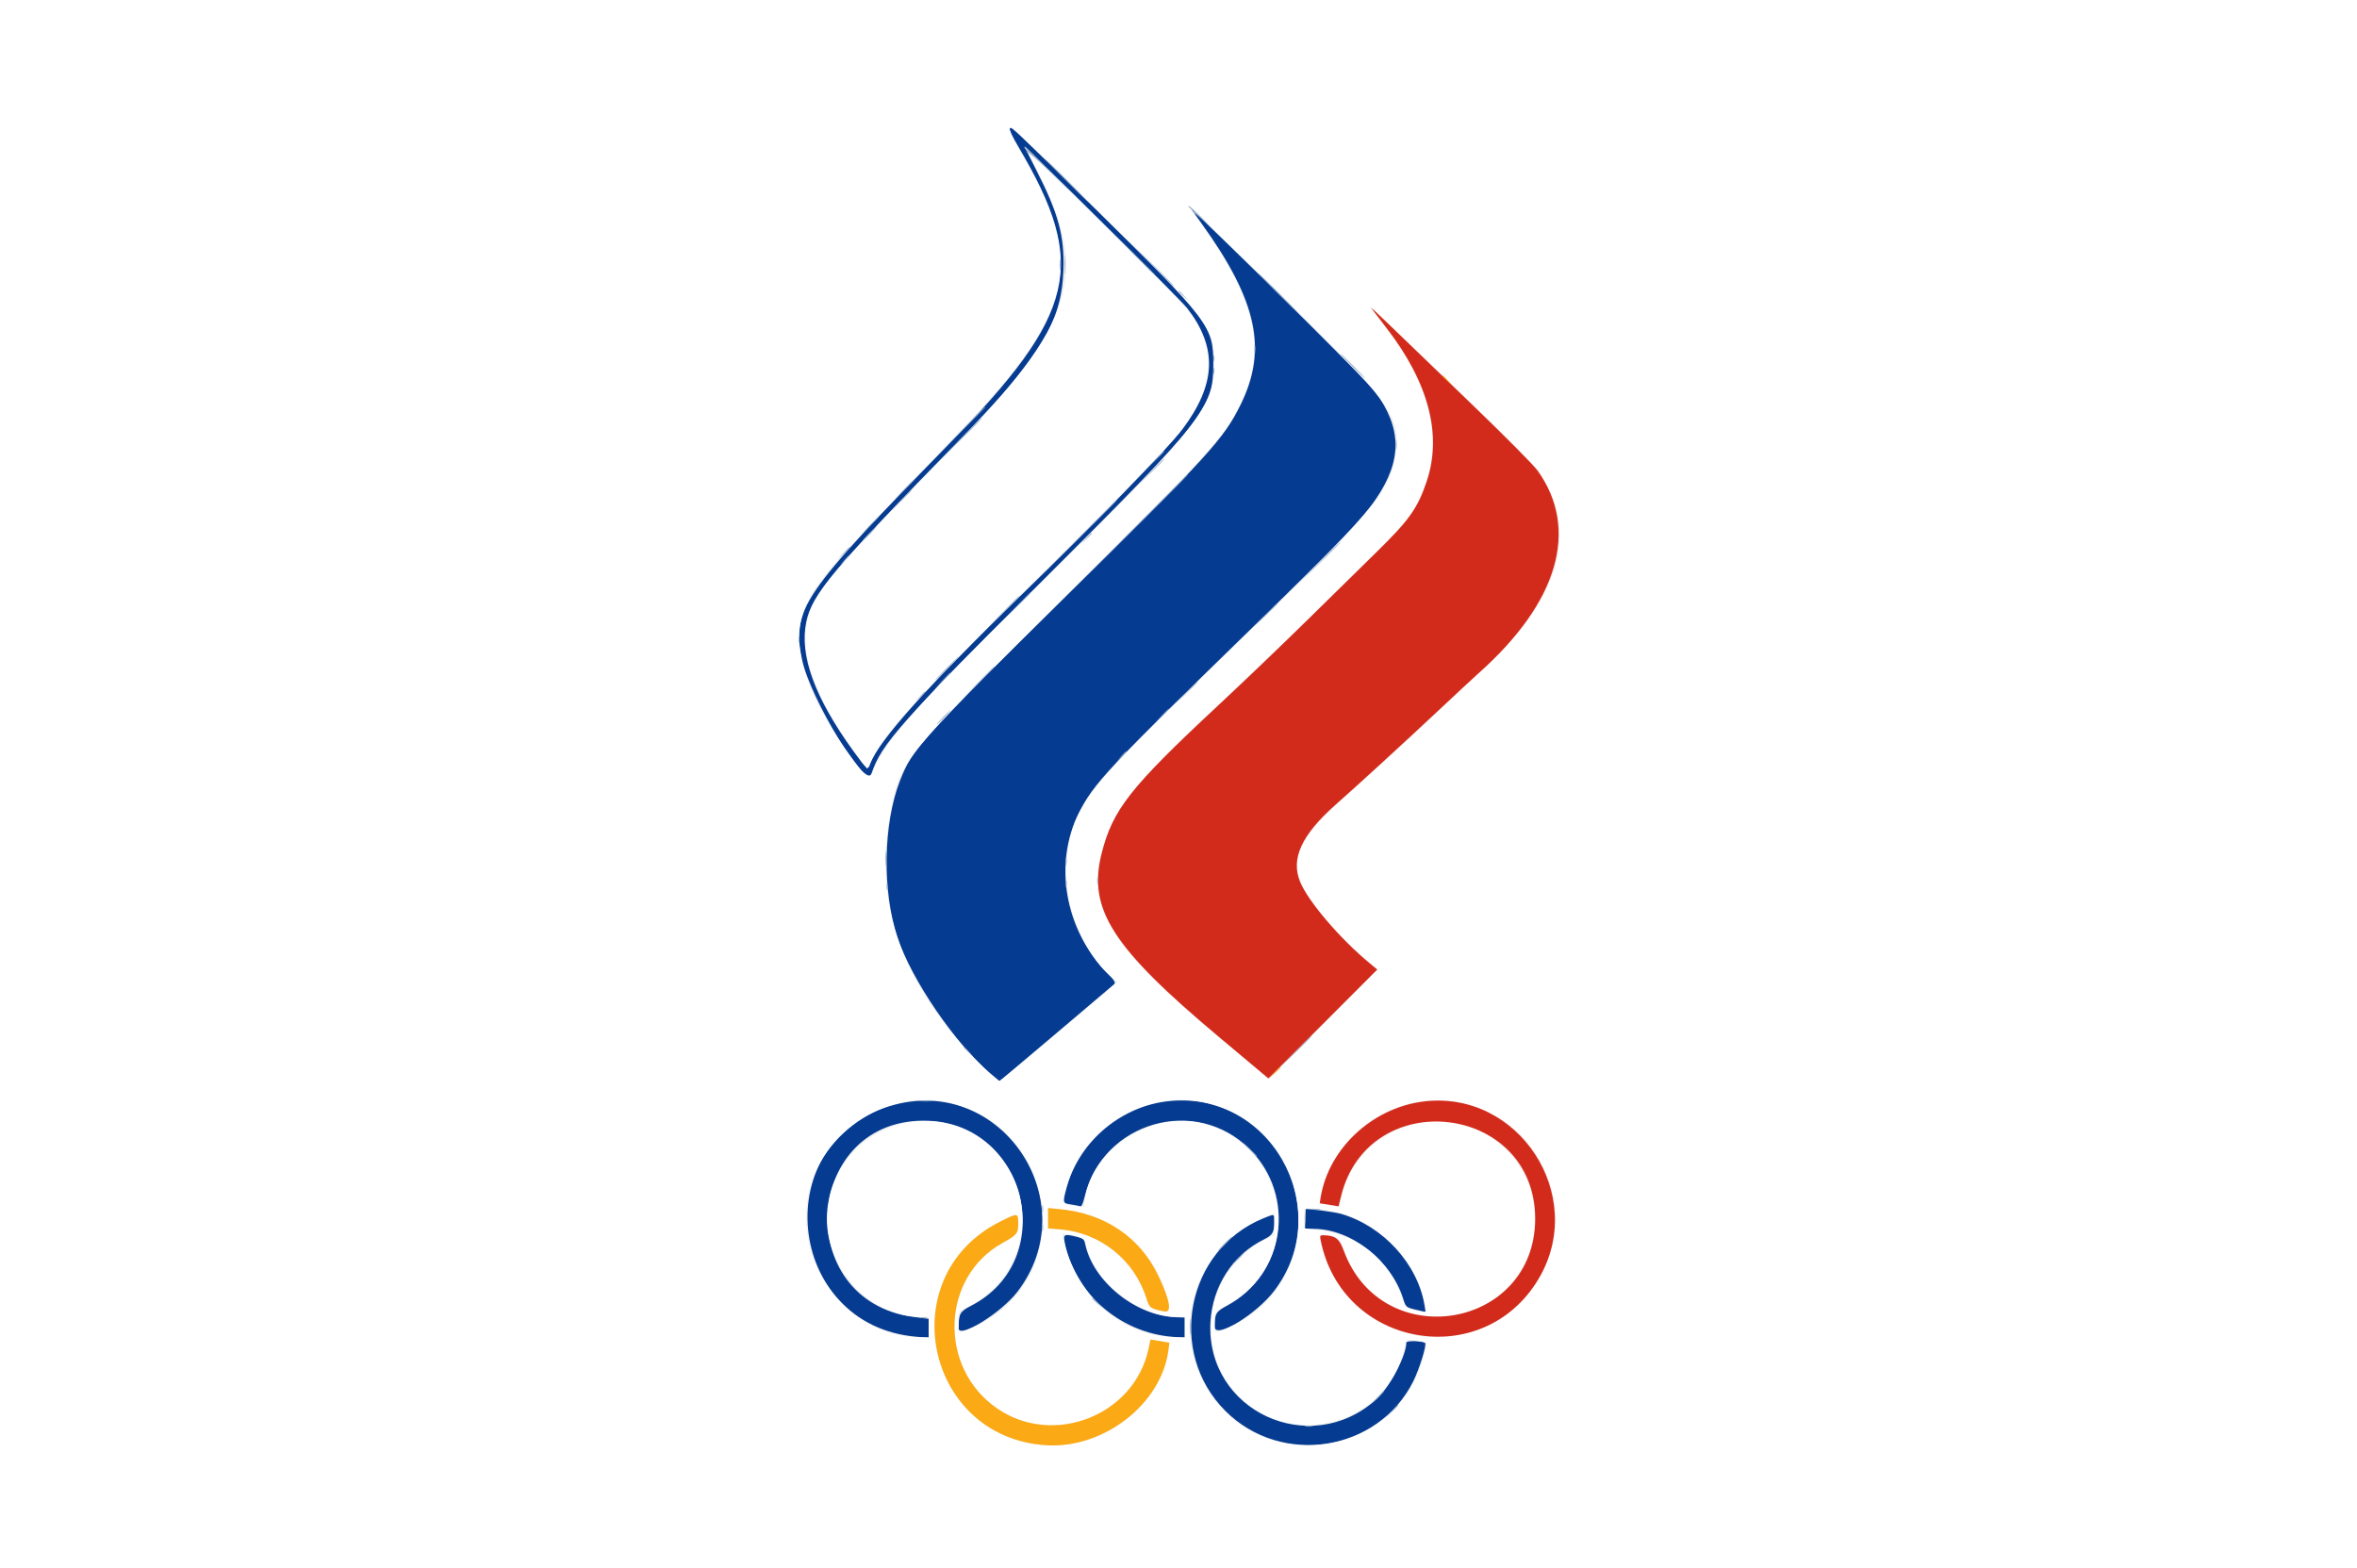
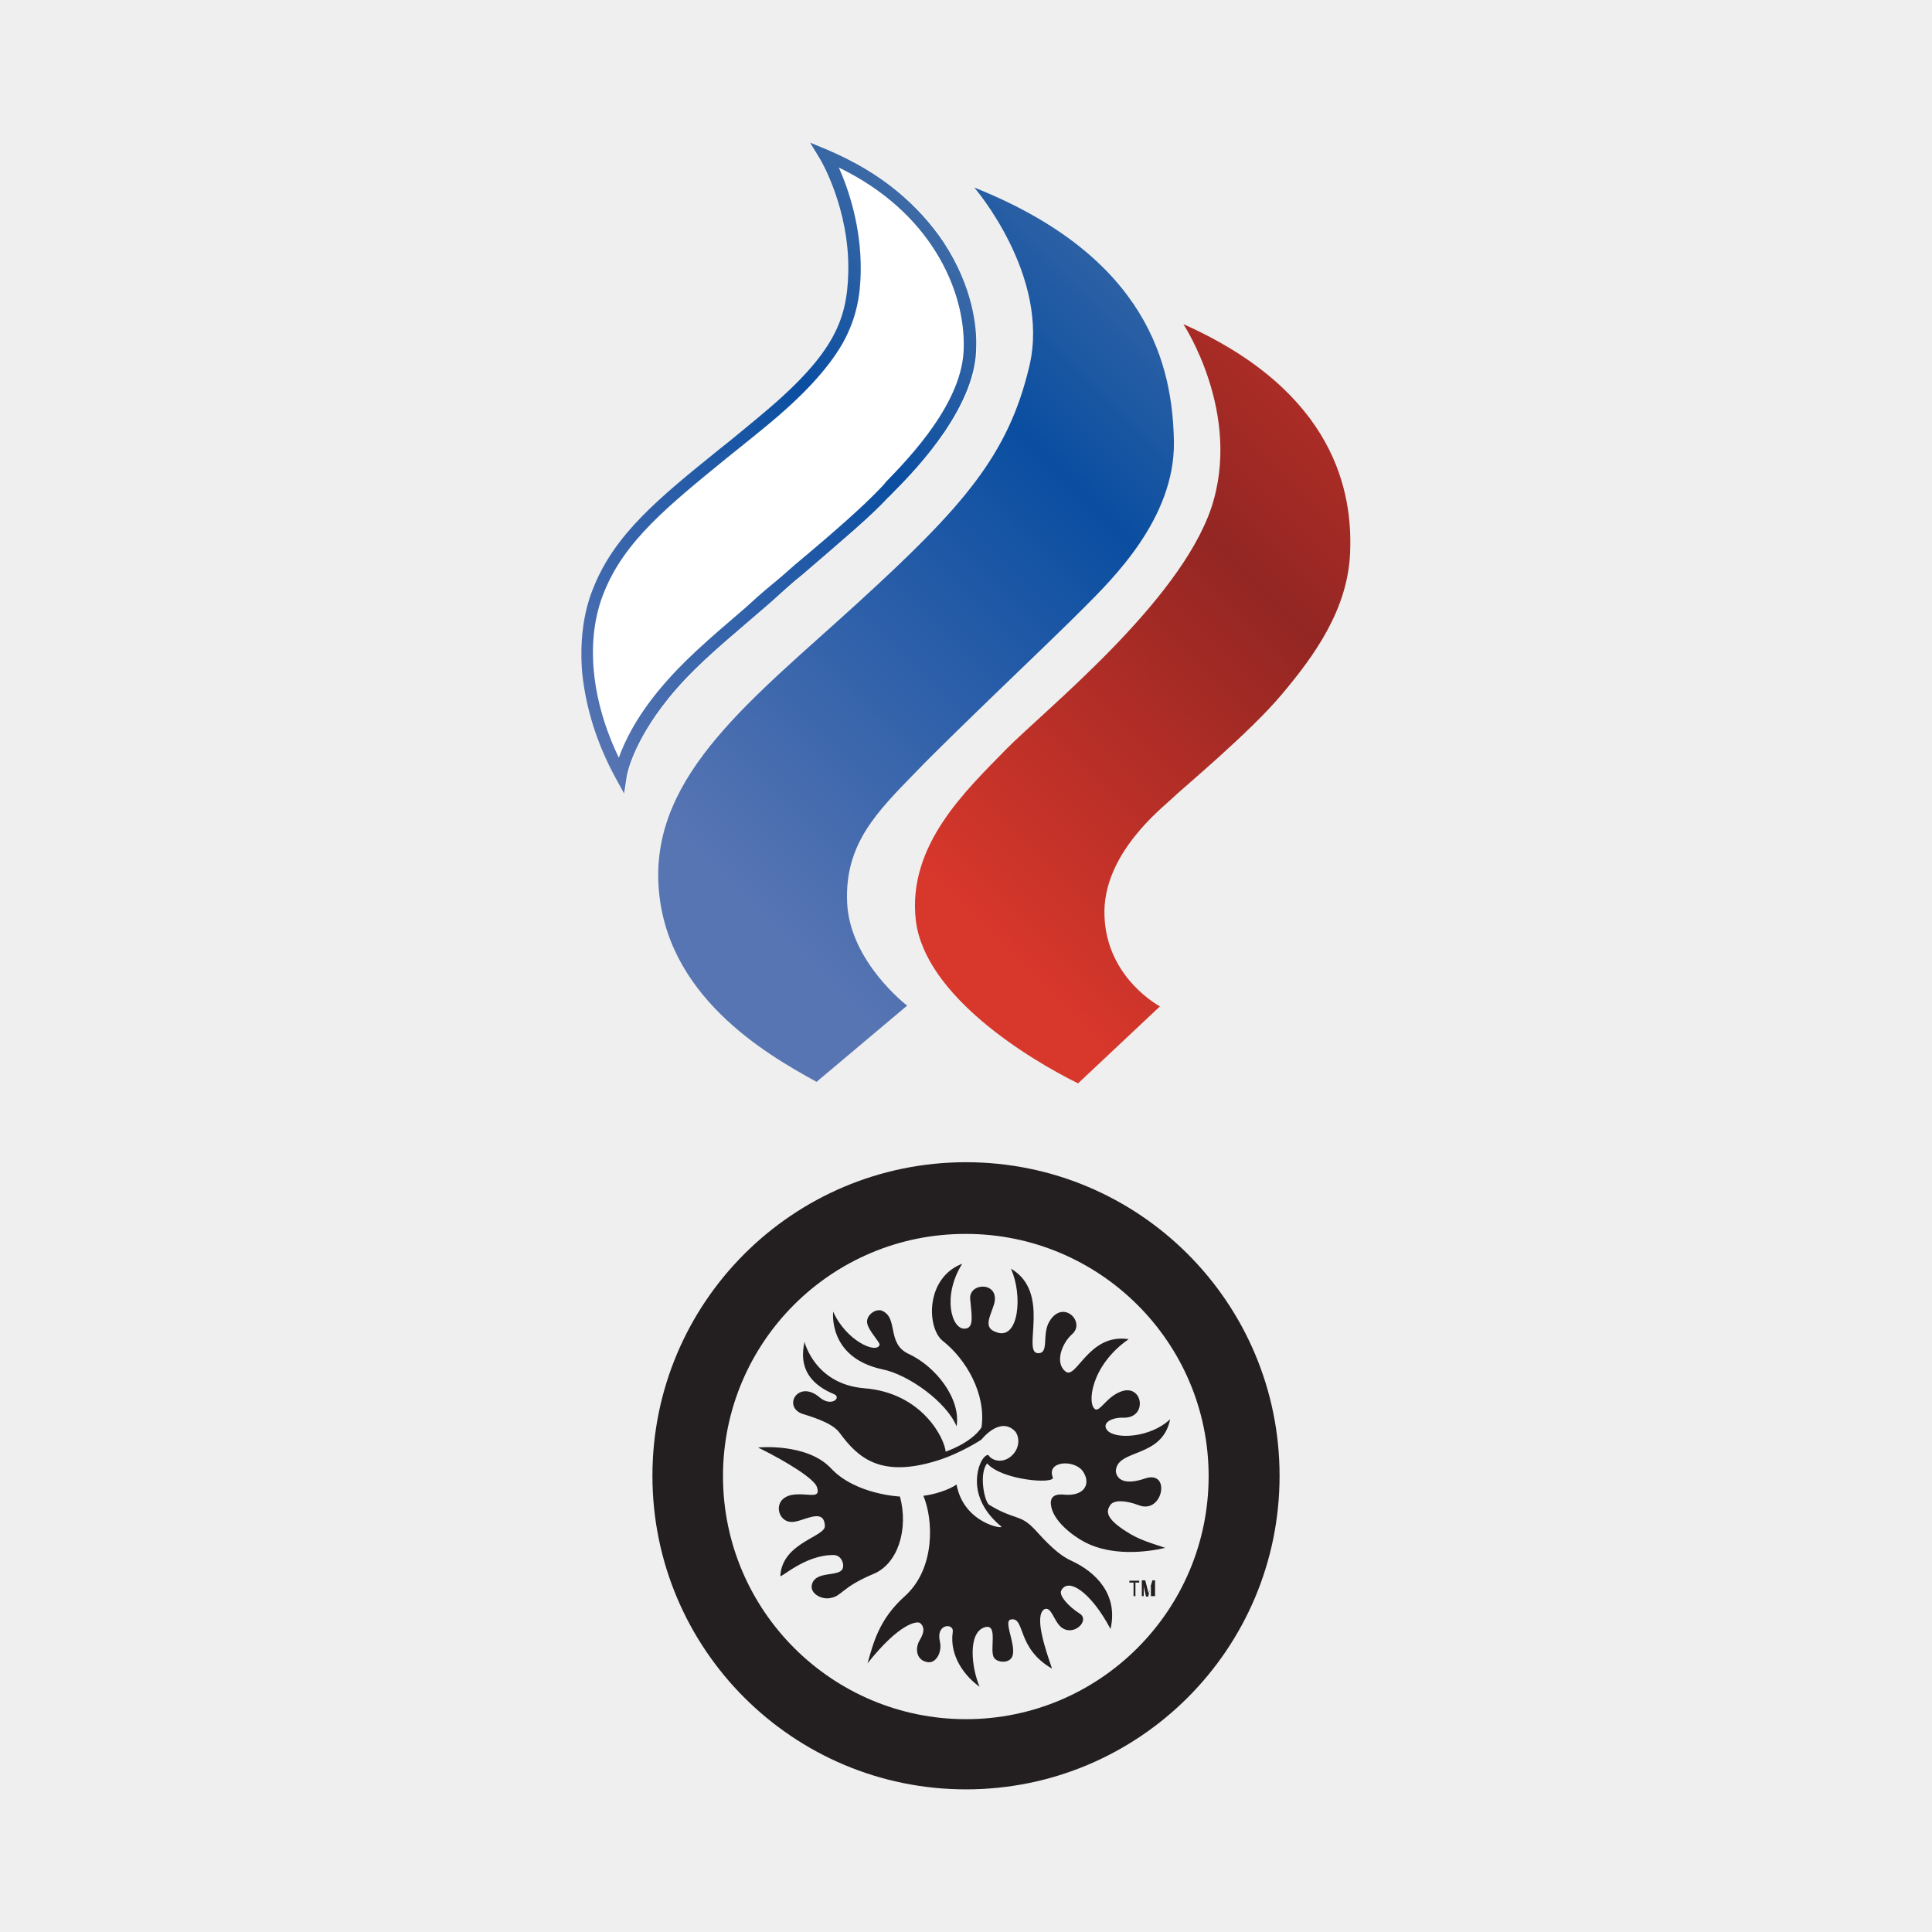
- <svg xmlns="http://www.w3.org/2000/svg" height="512(null)" style="zoom: 1;" cursor="default" id="svg" width="512(null)" version="1.1" viewBox="0, 0, 400, 266">
-   <g id="svgg">
-     <path d="M171.346,21.846 C171.253,21.997 171.908,23.353 172.802,24.86 C184.682,44.895 182.731,53.22 160.946,75.463 C136.004,100.928 134.324,103.398 136.122,111.947 C137.517,118.578 146.975,134.087 147.904,131.267 C149.551,126.264 152.793,122.621 177.856,97.6 C204.495,71.005 205.905,69.209 205.905,61.855 C205.905,55.329 205.373,54.627 185.901,35.467 C171.368,21.167 171.62,21.403 171.346,21.846 M201.459,52.267 C206.677,59.03 206.431,65.168 200.634,72.888 C198.352,75.927 184.932,89.729 173.423,100.875 C157.772,116.031 149.018,125.799 147.701,129.579 C147.284,130.774 147.165,130.687 144.825,127.452 C138.246,118.361 135.65,111.252 136.824,105.546 C137.797,100.822 141.386,96.562 162.94,74.547 C176.514,60.682 180.173,54.693 180.47,45.855 C180.664,40.072 179.631,36.246 175.903,28.936 C174.856,26.884 173.95,25.084 173.89,24.936 C173.663,24.381 200.375,50.862 201.459,52.267 M203.882,37.867 C213.375,51.068 215.155,59.3 210.542,68.667 C207.68,74.478 205.198,77.202 180.936,101.149 C156.167,125.597 154.843,127.067 152.735,132.47 C149.876,139.798 149.693,151.172 152.307,159.067 C154.688,166.257 162.188,177.234 168.087,182.164 L169.654,183.473 L171.16,182.185 C171.989,181.477 176.267,177.859 180.667,174.145 C185.067,170.431 188.839,167.232 189.05,167.036 C189.379,166.731 189.183,166.421 187.685,164.869 C180.685,157.618 178.786,146.521 183.081,137.973 C185.623,132.914 187.793,130.599 213.129,105.915 C227.23,92.176 231.28,87.952 233.53,84.633 C237.989,78.058 237.925,72.642 233.315,66.385 C232.259,64.953 214.838,47.593 204.562,37.733 L202.06,35.333 L203.882,37.867 M197.709,186.933 C189.757,188.035 182.906,194.102 180.951,201.772 C180.347,204.143 180.358,204.18 181.767,204.391 C182.446,204.493 183.148,204.632 183.326,204.701 C183.539,204.782 183.802,204.2 184.09,203.013 C187.162,190.339 202.96,185.835 212.108,195.024 C220.052,203.005 218.089,216.307 208.186,221.593 C206.359,222.568 206.145,222.938 206.136,225.133 C206.127,227.336 213.203,223.062 216.269,219.012 C226.977,204.867 215.199,184.511 197.709,186.933 M151.835,187.46 C130.102,193.158 133.123,224.943 155.578,226.841 L157.6,227.012 L157.6,225.407 L157.6,223.803 L155.139,223.487 C134.044,220.782 136.345,189.348 157.577,190.189 C174.457,190.858 179.737,213.942 164.762,221.603 C162.911,222.55 162.667,222.989 162.667,225.371 C162.667,227.26 169.877,222.825 172.638,219.237 C184.28,204.108 170.225,182.639 151.835,187.46 M221.589,205.193 C221.583,205.197 221.553,205.95 221.522,206.867 L221.467,208.534 L222.944,208.533 C229.271,208.533 236.106,213.873 238.133,220.4 C238.572,221.812 238.64,221.868 240.408,222.279 L241.929,222.633 L241.756,221.549 C240.636,214.545 234.738,208.064 227.595,205.987 C226.476,205.662 221.816,205.046 221.589,205.193 M214.327,206.779 C201.331,212.123 197.962,229.455 207.979,239.441 C217.501,248.933 233.859,246.345 239.838,234.399 C240.871,232.337 242.156,228.182 241.848,227.904 C241.425,227.522 238.667,227.461 238.667,227.834 C238.667,230.047 235.82,235.43 233.578,237.454 C222.328,247.618 204.626,239.412 205.417,224.4 C205.74,218.277 209.211,212.908 214.53,210.303 C216.015,209.576 216.267,209.102 216.267,207.033 C216.267,205.968 216.291,205.971 214.327,206.779 M180.65,210.6 C182.177,219.272 189.916,226.124 199,226.848 L201.067,227.012 L201.067,225.297 L201.067,223.581 L199.533,223.526 C192.676,223.277 185.452,217.41 184.142,211.028 C183.994,210.306 183.807,210.148 182.8,209.895 C180.701,209.366 180.447,209.449 180.65,210.6 " id="path0" stroke="none" fill-rule="evenodd" fill="#053c92" />
-     <path d="M0,133.333 L0,266.667 L200,266.667 L400,266.667 L400,133.333 L400,0 L200,0 L0,0 L0,133.333 M186.557,35.989 C204.894,53.956 206.125,55.585 206.125,61.867 C206.125,69.177 202.653,73.449 173.463,102.056 C156.755,118.43 150.228,125.796 148.364,130.382 C147.539,132.413 147.279,132.311 144.821,128.994 C137.292,118.836 134.37,110.669 136.116,104.667 C137.579,99.635 139.477,97.385 160.523,75.733 C182.634,52.987 184.56,45.186 172.965,25.35 C171.363,22.609 170.958,21.386 171.74,21.647 C171.889,21.696 178.557,28.151 186.557,35.989 M176.122,29.09 C185.029,46.509 182.437,54.833 161.424,76.295 C139.756,98.425 137.69,100.965 136.796,106.558 C135.937,111.935 139.205,119.918 145.865,128.716 L147.171,130.442 L147.961,128.877 C150.351,124.143 154.577,119.501 175.224,98.933 C195.374,78.861 198.432,75.701 200.848,72.457 C205.141,66.691 206.115,61.478 203.855,56.353 C202.346,52.93 201.808,52.362 177.945,28.962 L174.157,25.247 L176.122,29.09 M216.697,49.416 C236.067,68.407 237.558,70.396 236.955,76.438 C236.288,83.114 233.494,86.465 208.404,110.686 C183.872,134.369 182.102,136.639 181.08,145.725 C180.276,152.867 183.589,161.575 188.768,165.932 L189.63,166.657 L188.748,167.424 C183.832,171.701 169.767,183.467 169.57,183.467 C169.131,183.467 164.564,178.918 162.34,176.267 C151.871,163.783 148.339,151.381 151.222,137.225 C152.899,128.987 153.166,128.66 180.053,101.908 C205.777,76.312 207.322,74.634 210.161,69.211 C215.105,59.767 213.308,51.027 203.71,37.818 C202.536,36.202 201.685,34.922 201.818,34.974 C201.952,35.025 208.647,41.524 216.697,49.416 M247.6,66.41 C253.907,72.472 259.691,78.21 260.454,79.16 C266.709,86.949 265.997,96.919 258.524,106.167 C255.039,110.481 240.563,124.364 228,135.44 C222.499,140.29 220.146,143.657 220.138,146.687 C220.128,150.61 224.194,156.199 231.987,162.974 L233.708,164.47 L224.538,173.835 C215.437,183.129 215.364,183.196 214.817,182.705 C214.514,182.432 210.547,179.084 206,175.264 C187.565,159.774 183.89,153.371 187.43,142.911 C189.641,136.379 192.901,132.503 208.133,118.297 C217.101,109.934 237.182,90.229 238.5,88.5 C245.629,79.146 244.46,67.557 235.186,55.639 C233.947,54.047 232.762,52.487 232.552,52.172 C232.125,51.53 231.853,51.273 247.6,66.41 M162.533,187.47 C180.363,193.115 182.135,217.758 165.247,225.187 C162.504,226.394 162.63,226.435 162.721,224.356 L162.8,222.535 L164.79,221.468 C174.529,216.244 176.5,203.059 168.72,195.187 C158.641,184.989 141.26,191.534 140.357,205.867 C139.783,214.964 147.49,223.467 156.309,223.467 L157.6,223.467 L157.6,225.2 L157.6,226.933 L155.909,226.933 C144.462,226.933 135.004,215.088 137.05,203.314 C139.053,191.783 151.572,184 162.533,187.47 M204.316,187.054 C223.285,191.074 226.31,217.33 208.712,225.199 C206.048,226.39 206.133,226.415 206.133,224.424 C206.133,222.9 206.209,222.633 206.733,222.316 C207.063,222.117 208.036,221.544 208.894,221.044 C221.12,213.914 218.957,195.672 205.333,191.005 C196.318,187.916 185.346,194.449 184.084,203.657 L183.922,204.839 L182.561,204.667 C179.923,204.333 179.952,204.436 181.332,200.33 C184.509,190.876 194.667,185.009 204.316,187.054 M249.29,187.464 C264.016,191.612 268.89,209.986 258.14,220.826 C247.221,231.838 229.117,227.316 224.56,212.439 C223.738,209.757 223.786,209.306 224.867,209.511 C227.26,209.966 227.459,210.13 228.159,212.223 C231.292,221.594 242.164,226.168 251.03,221.845 C264.546,215.255 263.301,196.127 249.023,190.992 C240.211,187.824 229.402,193.975 227.658,203.152 L227.338,204.835 L226.402,204.675 C223.589,204.194 223.614,204.242 224.564,201.161 C227.834,190.555 238.766,184.499 249.29,187.464 M183.395,205.745 C190.183,207.292 196.52,213.569 198.106,220.318 C198.609,222.461 198.538,222.737 197.533,222.535 C195.228,222.074 195.055,221.945 194.553,220.328 C192.528,213.815 186.738,209.179 179.933,208.623 L177.867,208.454 L177.867,206.726 L177.867,204.998 L179.8,205.182 C180.863,205.283 182.481,205.536 183.395,205.745 M225.972,205.469 C234.037,207.135 240.427,213.663 241.957,221.8 C242.147,222.81 241.967,222.854 239.867,222.312 C238.558,221.975 238.523,221.939 237.985,220.384 C235.675,213.708 230.631,209.6 223.667,208.72 L221.333,208.426 L221.333,206.746 L221.333,205.067 L222.678,205.067 C223.417,205.067 224.9,205.248 225.972,205.469 M216.267,207.719 L216.267,209.571 L214.333,210.574 C204.429,215.711 202.466,229.378 210.511,237.181 C219.651,246.045 235.363,241.469 238.238,229.106 C238.719,227.039 238.477,227.209 240.479,227.536 L242.159,227.811 L241.995,228.639 C238.03,248.702 210.912,251.4 203.274,232.491 C199.303,222.657 204.178,211.094 214.126,206.75 C215.23,206.268 216.163,205.872 216.2,205.87 C216.237,205.868 216.267,206.7 216.267,207.719 M172.8,207.6 C172.8,209.31 172.609,209.547 170.117,210.933 C159.657,216.752 159.188,232.154 169.263,239.037 C178.831,245.575 192.522,240.163 194.913,228.897 L195.249,227.314 L196.851,227.579 L198.454,227.844 L198.278,229.171 C197.074,238.244 187.318,245.835 177.61,245.252 C157.025,244.015 151.3,216.586 169.694,207.322 C172.753,205.781 172.8,205.785 172.8,207.6 M183.365,210.002 C184.007,210.266 184.237,210.56 184.375,211.294 C185.518,217.388 193.21,223.467 199.776,223.467 L201.067,223.467 L201.067,225.2 L201.067,226.933 L199.453,226.933 C190.478,226.933 182.555,219.906 180.409,210.041 L180.244,209.283 L181.389,209.471 C182.018,209.575 182.908,209.814 183.365,210.002 " id="path1" stroke="none" fill-rule="evenodd" fill="#ffffff" />
-     <path d="M232.711,52.267 C232.869,52.487 234.063,54.05 235.365,55.741 C242.461,64.951 244.767,73.767 242.139,81.633 C240.592,86.262 239.169,88.262 233.429,93.867 C231.251,95.993 226.108,101.043 222.001,105.088 C217.894,109.134 211.053,115.686 206.8,119.648 C191.773,133.648 188.846,137.362 186.958,144.827 C184.572,154.263 188.733,160.768 206.898,175.993 L215.262,183.003 L224.498,173.766 L233.733,164.528 L232.4,163.426 C227.434,159.321 221.991,152.942 220.629,149.631 C219.02,145.72 220.884,141.67 226.641,136.568 C230.713,132.96 237.621,126.635 243.57,121.067 C246.94,117.913 250.235,114.856 250.893,114.272 C264.429,102.257 268.062,89.842 260.955,79.883 C260.278,78.934 255.375,73.992 249.55,68.389 C243.931,62.983 237.779,57.054 235.879,55.213 C233.98,53.373 232.554,52.047 232.711,52.267 M241.385,186.945 C232.807,188.1 225.497,194.948 224.148,203.094 L223.966,204.188 L225.563,204.445 L227.16,204.702 L227.595,202.951 C232.312,183.975 260.533,187.277 260.533,206.805 C260.533,225.558 234.561,229.9 228.041,212.237 C227.284,210.186 226.63,209.672 224.712,209.62 C224.001,209.601 223.967,209.65 224.13,210.467 C227.737,228.628 251.618,232.887 261.084,217.057 C269.543,202.911 257.664,184.752 241.385,186.945 " id="path2" stroke="none" fill-rule="evenodd" fill="#d32b1b" />
-     <path d="M244.8,63.817 C244.8,63.863 245.19,64.253 245.667,64.683 L246.533,65.467 L245.75,64.6 C245.02,63.792 244.8,63.611 244.8,63.817 M216.252,182.067 L215.333,183.067 L216.333,182.148 C216.883,181.642 217.333,181.192 217.333,181.148 C217.333,180.944 217.108,181.136 216.252,182.067 M177.867,206.726 L177.867,208.454 L179.933,208.623 C186.738,209.179 192.528,213.815 194.553,220.328 C195.055,221.945 195.228,222.074 197.533,222.535 C198.943,222.818 198.599,220.708 196.533,216.4 C193.411,209.891 187.478,205.913 179.8,205.182 L177.867,204.998 L177.867,206.726 M169.694,207.322 C151.3,216.586 157.025,244.015 177.61,245.252 C187.318,245.835 197.074,238.244 198.278,229.171 L198.454,227.844 L196.851,227.579 L195.249,227.314 L194.913,228.897 C192.522,240.163 178.831,245.575 169.263,239.037 C159.188,232.154 159.657,216.752 170.117,210.933 C172.609,209.547 172.8,209.31 172.8,207.6 C172.8,205.785 172.753,205.781 169.694,207.322 " id="path3" stroke="none" fill-rule="evenodd" fill="#fba915" />
-     <path d="M173.867,25.067 C173.867,25.213 173.994,25.333 174.149,25.333 C174.304,25.333 174.345,25.483 174.24,25.667 C174.134,25.85 174.151,25.906 174.278,25.791 C174.404,25.676 176.133,27.176 178.12,29.124 L181.733,32.667 L177.87,28.733 C173.797,24.586 173.867,24.65 173.867,25.067 M180.933,30.667 C182.983,32.72 184.72,34.4 184.793,34.4 C184.866,34.4 183.249,32.72 181.2,30.667 C179.151,28.613 177.414,26.933 177.34,26.933 C177.267,26.933 178.884,28.613 180.933,30.667 M202,35.353 C202.293,35.575 202.533,35.871 202.533,36.011 C202.533,36.152 202.653,36.27 202.8,36.273 C202.947,36.277 203.907,37.087 204.933,38.073 C206.139,39.231 205.953,38.993 204.406,37.399 C203.089,36.043 201.889,34.937 201.739,34.942 C201.589,34.946 201.707,35.132 202,35.353 M192.263,43 C195.604,46.406 196,46.787 196,46.596 C196,46.558 194.35,44.908 192.333,42.93 L188.667,39.333 L192.263,43 M195.463,44.867 C198.804,48.273 199.2,48.654 199.2,48.463 C199.2,48.424 197.55,46.774 195.533,44.796 L191.867,41.2 L195.463,44.867 M180.631,44.933 C180.631,46.4 180.676,46.966 180.73,46.191 C180.784,45.416 180.784,44.216 180.729,43.524 C180.674,42.833 180.63,43.467 180.631,44.933 M179.816,44.933 C179.817,45.813 179.867,46.141 179.927,45.662 C179.986,45.183 179.985,44.463 179.924,44.062 C179.863,43.661 179.814,44.053 179.816,44.933 M216.933,49.867 C218.836,51.773 220.452,53.333 220.526,53.333 C220.599,53.333 219.102,51.773 217.2,49.867 C215.298,47.96 213.681,46.4 213.608,46.4 C213.534,46.4 215.031,47.96 216.933,49.867 M200,49.417 C200,49.463 200.39,49.853 200.867,50.283 L201.733,51.067 L200.95,50.2 C200.22,49.392 200,49.211 200,49.417 M212.876,59.333 C212.878,60.067 212.93,60.335 212.991,59.93 C213.053,59.524 213.051,58.924 212.988,58.596 C212.924,58.268 212.874,58.6 212.876,59.333 M205.929,60.8 C205.929,61.313 205.983,61.523 206.05,61.267 C206.118,61.01 206.118,60.59 206.05,60.333 C205.983,60.077 205.929,60.287 205.929,60.8 M229.467,62.133 C230.633,63.307 231.647,64.267 231.721,64.267 C231.794,64.267 230.9,63.307 229.733,62.133 C228.567,60.96 227.553,60 227.479,60 C227.406,60 228.3,60.96 229.467,62.133 M205.929,62.933 C205.929,63.447 205.983,63.657 206.05,63.4 C206.118,63.143 206.118,62.723 206.05,62.467 C205.983,62.21 205.929,62.42 205.929,62.933 M162.93,73.267 L158.8,77.467 L163,73.337 C165.31,71.065 167.2,69.175 167.2,69.137 C167.2,68.946 166.767,69.365 162.93,73.267 M162.264,75.267 L158,79.6 L162.333,75.336 C166.359,71.376 166.787,70.933 166.597,70.933 C166.558,70.933 164.608,72.883 162.264,75.267 M236.88,75.467 C236.88,76.273 236.93,76.603 236.991,76.2 C237.052,75.797 237.052,75.137 236.991,74.733 C236.93,74.33 236.88,74.66 236.88,75.467 M195.726,78.333 L194,80.133 L195.8,78.408 C196.79,77.459 197.6,76.649 197.6,76.608 C197.6,76.411 197.328,76.661 195.726,78.333 M195.327,80.067 L193.2,82.267 L195.4,80.14 C196.61,78.97 197.6,77.98 197.6,77.94 C197.6,77.745 197.303,78.023 195.327,80.067 M192.399,89.667 L183.333,98.8 L192.467,89.735 C197.49,84.749 201.6,80.639 201.6,80.601 C201.6,80.413 200.824,81.178 192.399,89.667 M153.326,83.133 L151.6,84.933 L153.4,83.208 C154.39,82.259 155.2,81.449 155.2,81.408 C155.2,81.211 154.928,81.461 153.326,83.133 M152.925,84.867 L151.333,86.533 L153,84.942 C153.917,84.066 154.667,83.316 154.667,83.275 C154.667,83.078 154.403,83.318 152.925,84.867 M183.731,90.6 L178,96.4 L183.8,90.669 C189.189,85.344 189.72,84.8 189.531,84.8 C189.493,84.8 186.883,87.41 183.731,90.6 M147.59,89.133 L146.267,90.533 L147.667,89.21 C148.968,87.98 149.189,87.733 148.99,87.733 C148.948,87.733 148.318,88.363 147.59,89.133 M147.467,90.533 C146.819,91.193 146.349,91.733 146.422,91.733 C146.496,91.733 147.086,91.193 147.733,90.533 C148.381,89.873 148.851,89.333 148.778,89.333 C148.704,89.333 148.114,89.873 147.467,90.533 M184.252,91.4 L183.333,92.4 L184.333,91.481 C185.264,90.626 185.456,90.4 185.252,90.4 C185.208,90.4 184.758,90.85 184.252,91.4 M223.863,95.533 L220.4,99.067 L223.933,95.604 C225.877,93.699 227.467,92.109 227.467,92.071 C227.467,91.879 227.079,92.251 223.863,95.533 M143.054,93.933 L142,95.067 L143.133,94.013 C144.187,93.032 144.389,92.8 144.187,92.8 C144.144,92.8 143.634,93.31 143.054,93.933 M143.317,95 L142.533,95.867 L143.4,95.083 C143.877,94.653 144.267,94.263 144.267,94.217 C144.267,94.011 144.047,94.192 143.317,95 M172.66,102.733 L170.533,104.933 L172.733,102.806 C174.777,100.831 175.055,100.533 174.86,100.533 C174.82,100.533 173.83,101.523 172.66,102.733 M170.262,103.8 L167.6,106.533 L170.333,103.872 C171.837,102.408 173.067,101.178 173.067,101.138 C173.067,100.945 172.734,101.261 170.262,103.8 M214.793,104.333 L212.933,106.267 L214.867,104.407 C215.93,103.384 216.8,102.514 216.8,102.474 C216.8,102.278 216.52,102.538 214.793,104.333 M135.529,108.533 C135.529,109.047 135.583,109.257 135.65,109 C135.718,108.743 135.718,108.323 135.65,108.067 C135.583,107.81 135.529,108.02 135.529,108.533 M160.533,113.467 C159.441,114.567 158.607,115.467 158.68,115.467 C158.753,115.467 159.707,114.567 160.8,113.467 C161.893,112.367 162.727,111.467 162.653,111.467 C162.58,111.467 161.626,112.367 160.533,113.467 M165.995,115.8 L163.333,118.533 L166.067,115.872 C167.57,114.408 168.8,113.178 168.8,113.138 C168.8,112.945 168.467,113.261 165.995,115.8 M159.857,115.533 L158.533,116.933 L159.933,115.61 C161.234,114.38 161.456,114.133 161.257,114.133 C161.214,114.133 160.584,114.763 159.857,115.533 M201.193,117.667 L199.333,119.6 L201.267,117.74 C202.33,116.718 203.2,115.848 203.2,115.807 C203.2,115.612 202.92,115.871 201.193,117.667 M156.117,118.2 L155.333,119.067 L156.2,118.283 C156.677,117.853 157.067,117.463 157.067,117.417 C157.067,117.211 156.847,117.392 156.117,118.2 M197.187,121.4 L196.133,122.533 L197.267,121.479 C197.89,120.899 198.4,120.389 198.4,120.346 C198.4,120.144 198.168,120.346 197.187,121.4 M160,121.733 C159.352,122.393 158.882,122.933 158.956,122.933 C159.029,122.933 159.619,122.393 160.267,121.733 C160.914,121.073 161.384,120.533 161.311,120.533 C161.238,120.533 160.648,121.073 160,121.733 M190.25,128.333 L189.467,129.2 L190.333,128.417 C190.81,127.986 191.2,127.596 191.2,127.55 C191.2,127.344 190.98,127.525 190.25,128.333 M150.225,145.733 C150.226,146.907 150.273,147.353 150.329,146.726 C150.385,146.099 150.384,145.139 150.327,144.593 C150.27,144.047 150.224,144.56 150.225,145.733 M180.867,146.267 C180.87,146.853 180.925,147.062 180.989,146.73 C181.052,146.399 181.05,145.919 180.983,145.664 C180.916,145.409 180.864,145.68 180.867,146.267 M186.201,149.467 C186.204,150.053 186.258,150.262 186.322,149.93 C186.386,149.599 186.383,149.119 186.317,148.864 C186.25,148.609 186.198,148.88 186.201,149.467 M180.867,150 C180.87,150.587 180.925,150.795 180.989,150.464 C181.052,150.132 181.05,149.652 180.983,149.397 C180.916,149.142 180.864,149.413 180.867,150 M150.462,150.4 C150.462,150.913 150.517,151.123 150.584,150.867 C150.651,150.61 150.651,150.19 150.584,149.933 C150.517,149.677 150.462,149.887 150.462,150.4 M219.862,178.467 L217.2,181.2 L219.933,178.538 C222.472,176.066 222.788,175.733 222.595,175.733 C222.556,175.733 221.326,176.963 219.862,178.467 M163.467,177.683 C163.467,177.729 163.857,178.119 164.333,178.55 L165.2,179.333 L164.417,178.467 C163.687,177.659 163.467,177.477 163.467,177.683 M155.676,186.864 C156.451,186.918 157.651,186.917 158.342,186.862 C159.034,186.808 158.4,186.763 156.933,186.764 C155.467,186.765 154.901,186.81 155.676,186.864 M211.989,195 C212.643,195.697 213.213,196.267 213.256,196.267 C213.456,196.267 213.244,196.027 212.067,194.922 L210.8,193.733 L211.989,195 M176.867,205.2 C176.87,205.787 176.925,205.995 176.989,205.664 C177.052,205.332 177.05,204.852 176.983,204.597 C176.916,204.342 176.864,204.613 176.867,205.2 M222.467,205.258 C222.87,205.319 223.53,205.319 223.933,205.258 C224.337,205.197 224.007,205.147 223.2,205.147 C222.393,205.147 222.063,205.197 222.467,205.258 M221.41,206.8 C221.412,207.533 221.463,207.802 221.525,207.396 C221.586,206.991 221.584,206.391 221.521,206.063 C221.458,205.735 221.408,206.067 221.41,206.8 M176.867,208.4 C176.87,208.987 176.925,209.195 176.989,208.864 C177.052,208.532 177.05,208.052 176.983,207.797 C176.916,207.542 176.864,207.813 176.867,208.4 M207.733,211.067 C207.086,211.727 206.616,212.267 206.689,212.267 C206.762,212.267 207.352,211.727 208,211.067 C208.648,210.407 209.118,209.867 209.044,209.867 C208.971,209.867 208.381,210.407 207.733,211.067 M210.133,213.467 C209.486,214.127 209.016,214.667 209.089,214.667 C209.162,214.667 209.752,214.127 210.4,213.467 C211.048,212.807 211.518,212.267 211.444,212.267 C211.371,212.267 210.781,212.807 210.133,213.467 M185.333,220.35 C185.333,220.396 185.723,220.786 186.2,221.217 L187.067,222 L186.283,221.133 C185.553,220.325 185.333,220.144 185.333,220.35 M201.958,225.2 C201.959,226.373 202.006,226.82 202.062,226.193 C202.119,225.566 202.118,224.606 202.061,224.06 C202.003,223.513 201.957,224.027 201.958,225.2 M156.333,223.65 C156.59,223.718 157.01,223.718 157.267,223.65 C157.523,223.583 157.313,223.529 156.8,223.529 C156.287,223.529 156.077,223.583 156.333,223.65 M233.721,237.133 L232.667,238.267 L233.8,237.213 C234.854,236.232 235.056,236 234.854,236 C234.811,236 234.301,236.51 233.721,237.133 M236.121,239.533 L235.067,240.667 L236.2,239.613 C237.254,238.632 237.456,238.4 237.254,238.4 C237.211,238.4 236.701,238.91 236.121,239.533 M221.533,242.055 C221.863,242.118 222.403,242.118 222.733,242.055 C223.063,241.991 222.793,241.939 222.133,241.939 C221.473,241.939 221.203,241.991 221.533,242.055" id="path4" stroke="none" fill-rule="evenodd" fill="#98afcb" />
+ <svg xmlns="http://www.w3.org/2000/svg" version="1.1" id="Calque_1" x="0px" y="0px" viewBox="0 0 512 512" style="enable-background:new 0 0 512 512;" xml:space="preserve">
+   <style type="text/css">
+ 	.st0{fill:#EFEFEF;}
+ 	.st1{fill:url(#path44_00000163054700513367672520000007326912680424560277_);}
+ 	.st2{fill:url(#path48_00000009583372459656312450000016548076561175107007_);}
+ 	.st3{fill:#FFFFFF;}
+ 	.st4{fill:url(#path52_00000007409008308313841530000002932226816754757800_);}
+ 	.st5{fill:#231F20;}
+ </style>
+   <g>
+     <rect y="0.2" class="st0" width="512" height="511.5" />
+     <g>
+       <g>
+         <linearGradient id="path44_00000165234243382197109470000012939154732499271296_" gradientUnits="userSpaceOnUse" x1="-138.676" y1="-1648.36" x2="-14.708" y2="-1772.329" gradientTransform="matrix(1.3333 0 0 1.3333 434.9553 2434.605)">
+           <stop offset="0" style="stop-color:#D8372B" />
+           <stop offset="0.5" style="stop-color:#932623" />
+           <stop offset="1" style="stop-color:#D8372B" />
+         </linearGradient>
+         <path id="path44_00000145050793029457389270000000783886292081231767_" style="fill:url(#path44_00000165234243382197109470000012939154732499271296_);" d="     M285.7,287.1l21.7-20.4c0,0-14.1-7.4-14.7-23.9c-0.7-16.5,15.6-28.9,17.8-31.1c2.2-2.2,20.7-17.5,29.2-27.7     c8.6-10.2,17.6-22.6,18.1-37.8c0.6-15.3-3.6-42.2-44.2-60.3c0,0,15.7,23.7,7.4,48.7c-8.5,25.1-43.8,53.3-54.3,63.9     c-10.5,10.8-26.3,25.4-24,45.4C245.1,263.9,272.7,280.7,285.7,287.1" />
+         <linearGradient id="path48_00000090281694191766896710000002178036344752627097_" gradientUnits="userSpaceOnUse" x1="-189.656" y1="-1657.044" x2="-40.049" y2="-1806.651" gradientTransform="matrix(1.3333 0 0 1.3333 434.9553 2434.605)">
+           <stop offset="0" style="stop-color:#5875B3" />
+           <stop offset="0.5" style="stop-color:#0A4EA1" />
+           <stop offset="1" style="stop-color:#7287AB" />
+         </linearGradient>
+         <path id="path48_00000160172655494765189760000005267929011433247901_" style="fill:url(#path48_00000090281694191766896710000002178036344752627097_);" d="     M216.4,286.7l24-20.2c0,0-15.2-11.6-15.9-27.3c-0.7-15.6,8-24.1,18.1-34.5c10.1-10.5,36.6-35.5,44.4-43.4     c7.9-7.9,24.3-23.9,24.1-44.1c-0.3-20.2-6.8-49.1-52.9-67.5c0,0,20.2,23.4,14.6,47.3c-5.6,23.7-17.6,37.3-45.4,62.7     c-27.7,25.3-54.5,45.3-52.9,74.7C176.1,263.7,202.7,279.2,216.4,286.7" />
+         <path class="st3" d="M258.9,92c0,6.9-2.9,14.5-8.5,22.6c-4.6,6.6-10,12.3-13.2,15.6c-0.6,0.6-1.1,1.2-1.6,1.6     c-4.7,5-11.9,11.1-22.9,20.6c-1.9,1.5-3.7,3.3-5.8,5c-2.7,2.2-5,4.3-7.2,6.3c-9.8,8.4-16.3,13.9-22.3,21.3     c-9.7,11.9-11.1,20.7-11.1,20.7l-0.7,4.6l-2.3-4.2c-5-9.2-7.9-18.4-8.8-27.6c-0.7-8.1,0.2-16,2.9-22.6     c5.6-14.4,17.5-23.9,33.5-36.9c3.2-2.6,6.4-5.2,9.8-8c20.1-16.8,24-25.9,24.3-38.8c0.4-16.8-7.4-29.9-7.5-30.1l-2.6-4.3l4.6,1.9     c7,3,13.2,6.6,18.6,11.1c4.8,4,9,8.6,12.3,13.6C257.8,76.1,258.9,86.7,258.9,92z" />
+         <linearGradient id="path52_00000043443766998386299160000016962331484283456186_" gradientUnits="userSpaceOnUse" x1="-225.153" y1="-1691.52" x2="-109.008" y2="-1807.664" gradientTransform="matrix(1.3333 0 0 1.3333 434.9553 2434.605)">
+           <stop offset="0" style="stop-color:#5875B3" />
+           <stop offset="0.5" style="stop-color:#0A4EA1" />
+           <stop offset="1" style="stop-color:#7287AB" />
+         </linearGradient>
+         <path id="path52_00000015349527573015424430000013850748710418746251_" style="fill:url(#path52_00000043443766998386299160000016962331484283456186_);" d="     M250.2,64.4c-3.3-5-7.5-9.6-12.3-13.6c-5.4-4.5-11.6-8.1-18.6-11.1l-4.6-1.9l2.6,4.3c0.1,0.1,7.9,13.2,7.5,30.1     c-0.3,13-4,22.1-24.3,38.8c-3.4,2.8-6.6,5.5-9.8,8c-16.1,13-27.8,22.5-33.5,36.9c-2.7,6.6-3.6,14.5-2.9,22.6     c1,9.2,3.8,18.4,8.8,27.6l2.3,4.2l0.7-4.6c0-0.1,1.4-8.7,11.1-20.7c6-7.4,12.5-12.9,22.3-21.3c2.2-1.9,4.7-4,7.2-6.3     c2-1.8,3.9-3.5,5.8-5c10.9-9.4,18.2-15.5,22.9-20.6c0.4-0.3,1-1,1.6-1.6c3.3-3.3,8.7-9,13.2-15.6c5.5-8.1,8.5-15.7,8.5-22.6     C258.9,86.7,257.8,76.1,250.2,64.4z M234.7,127.8c-0.5,0.7-1.1,1.3-1.6,1.8c-4.6,4.8-11.6,11-22.6,20.2c-1.8,1.6-3.7,3.3-5.8,5     c-2.7,2.2-5,4.3-7.2,6.3c-9.9,8.5-16.5,14.1-22.8,21.7s-9.3,14-10.7,18c-7.4-15.3-9-31.5-3.9-43.9c5.4-13.5,16.9-22.8,32.6-35.6     c3.2-2.6,6.4-5.1,9.9-8c10.4-8.5,16.9-15.7,20.7-22.3c3.9-7,4.7-13.2,4.8-19c0.2-12.1-3.4-22.2-5.8-27.6     c24.6,11.9,33.4,32.7,33.1,47.5C255.4,106.5,240.9,121.4,234.7,127.8z" />
+       </g>
+       <path id="UWW_LOGO_POSITIVE_00000064338809380707806060000008620675982016294838_" class="st5" d="M256,308    c45.9,0,83.1,37.2,83.1,83.1s-37.2,83.1-83.1,83.1s-83.1-37.2-83.1-83.1S210.1,308,256,308z M191.6,391.2    c0,35.6,28.9,64.4,64.4,64.4s64.3-28.9,64.3-64.4S291.4,327,256,327C220.4,326.9,191.6,355.7,191.6,391.2z M253.5,378    c-2.6-6.4-12.7-13.7-19.6-15.1c-14.6-3.1-13.1-15.3-13.1-15.3c3.4,7.7,11.5,11.3,12.3,8.8c0.2-0.6-3-3.8-3.3-5.8    c-0.3-2,2.1-3.8,3.8-3.3c4.6,1.8,1.3,8.6,7,11.4C248.1,362.1,254.7,370.8,253.5,378z M229.9,440.8c8.6-10.8,13.1-11.2,13.9-10.7    c1.9,1.5,0.3,3.9-0.2,4.8c-1.2,2.3-0.6,5.2,2.3,5.6c2.2,0.3,3.8-2.7,3.2-5.4c-1.2-4.9,3.7-5,3.4-2.7c-1,6.6,3.4,12,7.1,14.6    c-2.2-5.2-3.1-14.2,1.2-15.7c4-1.4,1.2,6.3,2.7,8.1c0.6,0.9,2.7,1.4,4,0.5c3-1.9-1.9-10.1,0.3-10.7c4-0.9,1.4,7.5,11,13    c-1.9-5.5-4.7-13.9-2.1-15.7c1.9-1,2.5,3,4.5,4.7c3.3,2.7,7.8-1.8,4.9-3.6c-3.1-2-5.4-4.7-4.9-6c1.7-3.7,7.8,0.1,13.1,10.1    c2.1-9.2-3.9-15.1-10.4-18.1c-4.5-2-8.8-7.5-9.9-8.5c-3.7-3.9-5.2-2.2-12-6.4c-1.3-1.5-2.5-8.3-0.4-10.9    c3.8,4.5,18.1,5.6,17.4,3.7c-1.7-4.3,5.5-4.8,7.9-1.7c2.3,3.2,0.7,6.8-4.9,6.3c-3.6-0.4-3.6,1.7-3.5,2.6c0.4,4.2,5.6,8.2,9,10    c7.1,3.7,16.2,2.7,21.3,1.5c-3.5-1.2-6.9-2.1-10.1-4.2c-6.3-3.9-5.3-5.8-4.5-7.1c0.9-1.4,3.9-1.4,7.6,0c6.4,2.5,8.6-9.4,1.7-7.1    c-3.1,1.1-7.2,1.6-7.8-1.8c0.1-6.2,12.3-3.3,14.4-13.9c-5.1,4.9-14.6,5.5-16.7,2.9c-1.5-1.9,1.2-3.4,4.3-3.3    c6.6,0.2,5.2-9.2-0.7-6.9c-3.7,1.4-5.4,5.2-6.7,4.7c-2.3-1.2-1.3-11.6,8.8-18.6c-10.7-1.7-13.9,11.1-16.8,8.5    c-2.8-2.3-0.9-7.5,1.9-9.9c3.5-3.2-2.5-9.3-6.1-3.3c-2.1,3.5,0.1,8.6-3.1,8.4c-4.2-0.3,3.7-16.1-7.1-22.4c3.2,7,2.1,18.9-3.7,16.9    c-3.9-1.2-1.7-4.2-0.7-7.7c1.4-5.8-6.7-5.6-6.4-1.2c0.4,4.4,1.1,7.8-1.4,7.9c-3.5,0.3-6.1-8.6-0.7-17.2    c-9.9,3.8-9.4,17.2-5.1,20.5c6.1,4.8,11.5,14,10.2,22.9c-2.8,4.2-9.5,6.4-9.5,6.4c-0.2-3.2-6-15.6-21.6-16.8    c-13.1-1.1-15.8-12.3-15.8-12.3c-0.6,3.1-1.8,9.9,7.9,13.9c1.9,0.9-0.7,3.4-3.8,0.9c-5.6-4.9-9.9,2.1-4.9,4.2    c1.7,0.6,8,2.2,10.1,5.1c4.9,6.7,10.9,12,25.8,7.4c6.4-2,11.8-5.6,11.8-5.6s4.8-6.2,8.8-2.3c1.2,1.2,1.6,4.3-0.7,6.5    c-2.3,2.2-5.2,1.5-6.2,0c-0.2-0.4-1.6,0.2-2.5,2.9c-0.9,2.8-1.9,9.5,5.8,15.9c1.2,0.9-9.9-0.6-11.8-11.1c-1.9,1.4-6,2.7-8.8,3    c2.6,6.1,3.3,19.1-4.8,26.5C232.8,429.2,231.4,435.7,229.9,440.8z M218.6,404.4c0.1,2.9-11.3,4.4-11.8,13.2    c-0.1,0.9,6.5-5.6,14.1-5.5c2.2,0,3,2.7,2.3,3.8c-1.1,1.9-6.7,0.5-7.9,3.6c-1.1,2.6,2.3,4.5,4.7,4c3.2-0.5,2.9-2.8,11.5-6.4    c6.5-2.7,9.3-11.9,7-20.5c0,0-11.7-0.5-18.2-7.4c-6.4-6.9-19.4-5.6-19.4-5.6c7.9,3.9,15,8.4,15.6,10.5c1.2,3.5-2.8,1.3-6.8,2.1    c-5,1.1-3.7,6.8-0.3,7.1C212.2,403.8,218.4,399,218.6,404.4z M300.9,419.4v3.6h-0.5v-3.6h-1.1v-0.5h2.6v0.5H300.9z M305,423v-2.3    v-0.7l0,0l-0.7,3.1h-0.6l-0.7-3.1l0,0l0.1,0.7v2.3h-0.5v-4.2h0.9l0.9,3.5l0,0l1-3.5h0.7v4.2H305z" />
+     </g>
  </g>
</svg>
